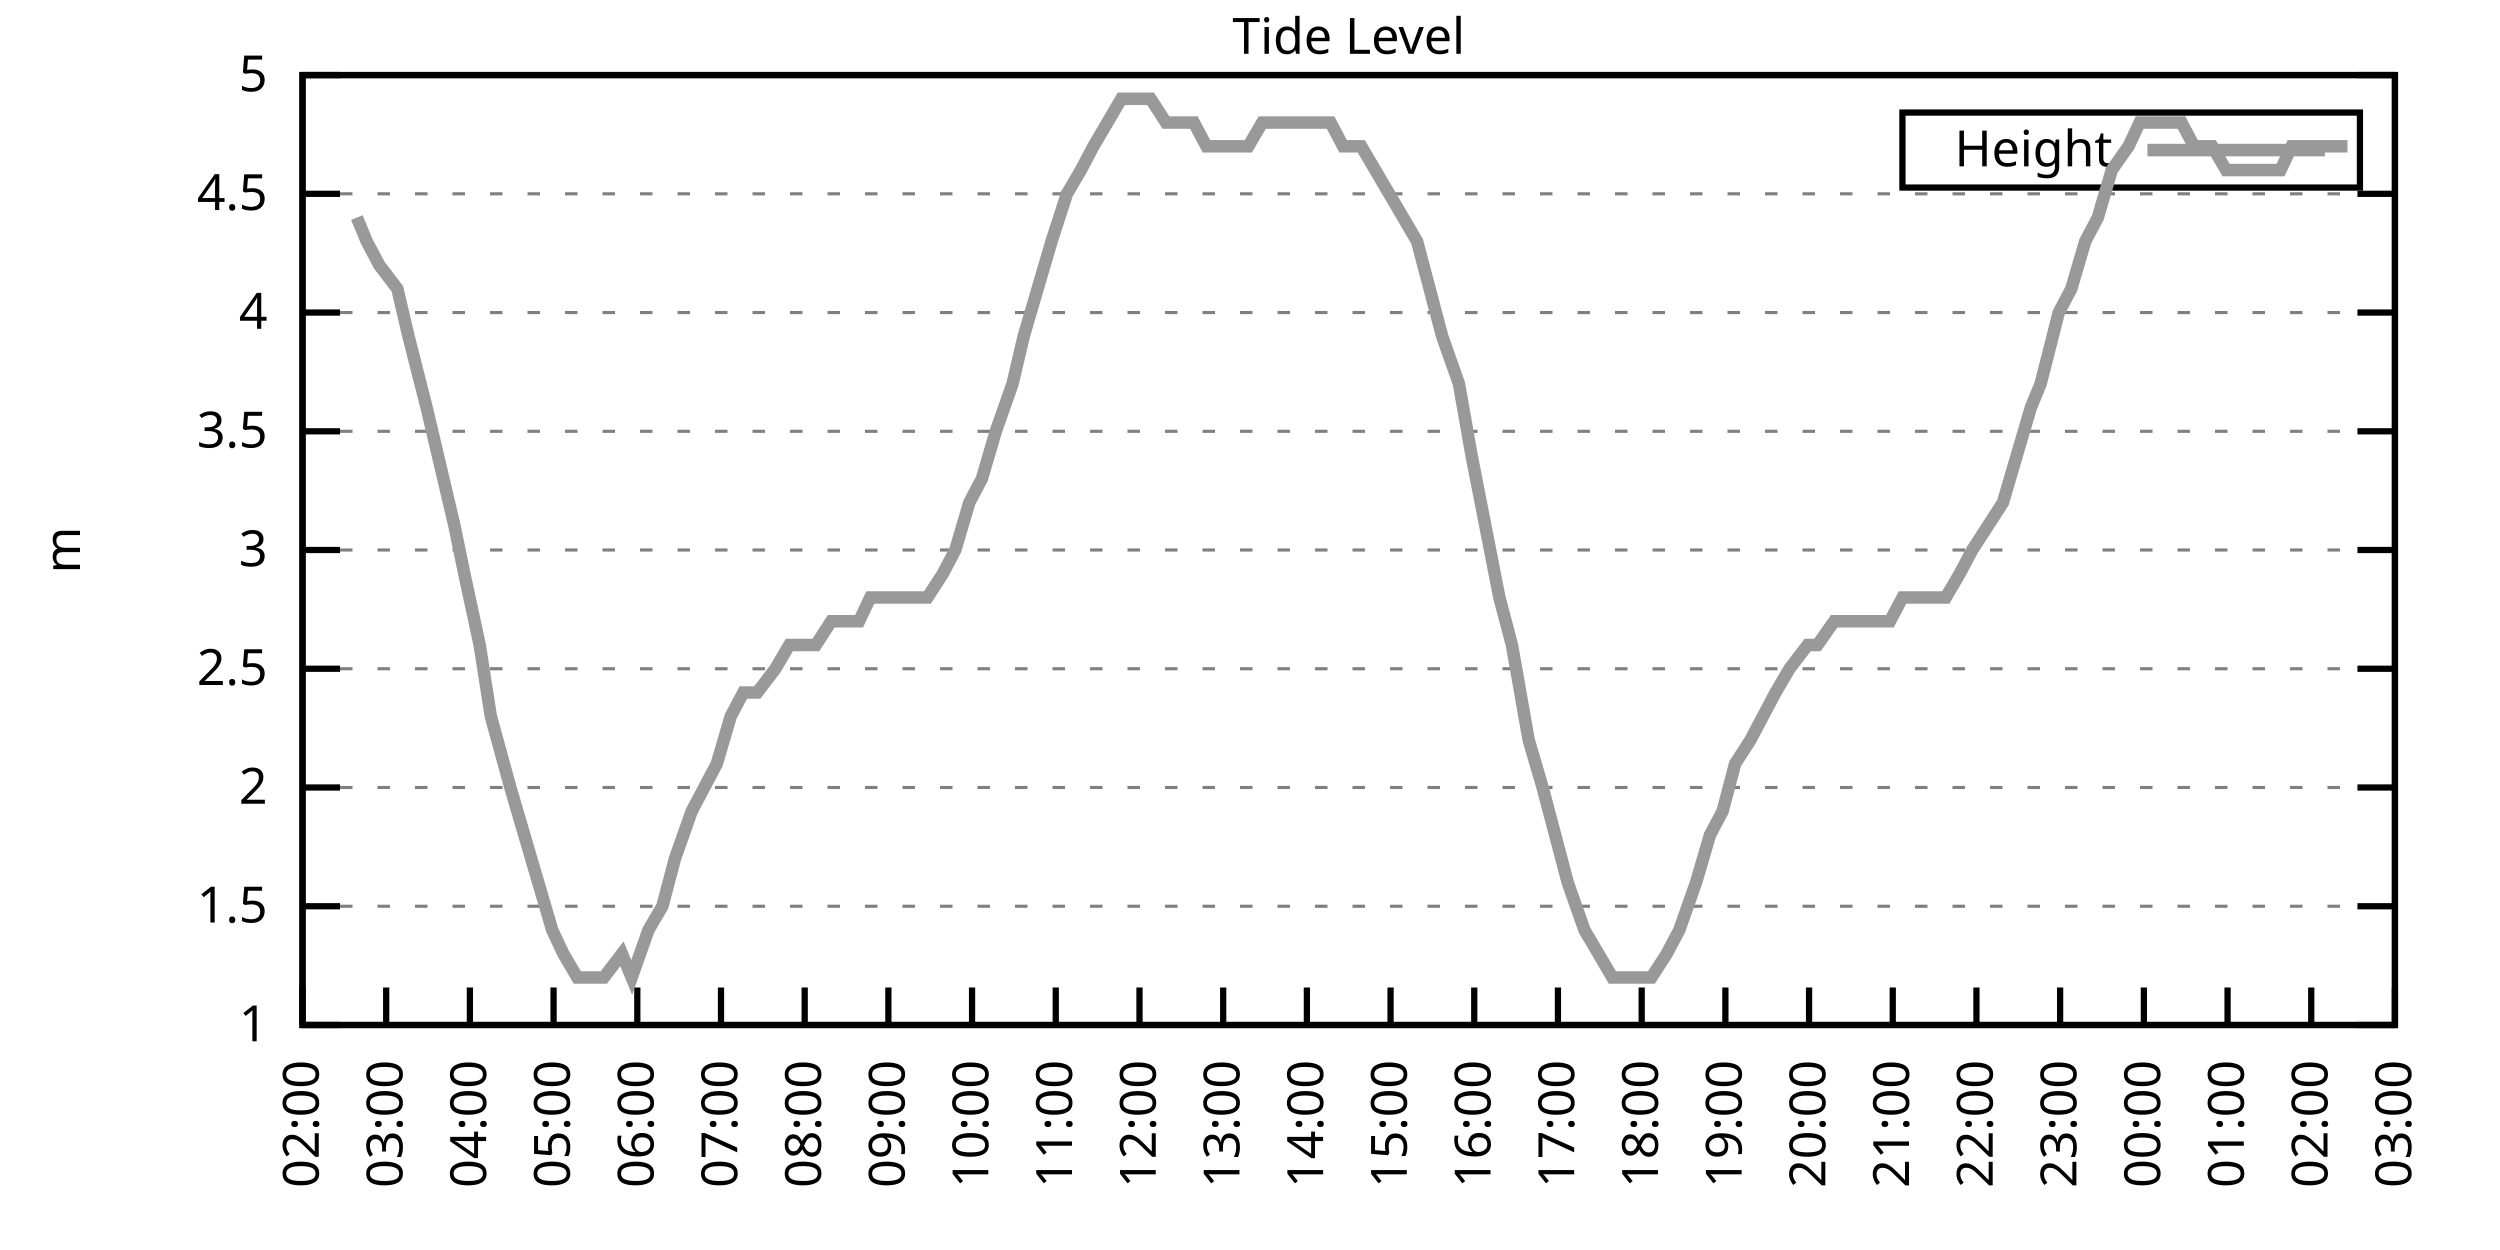
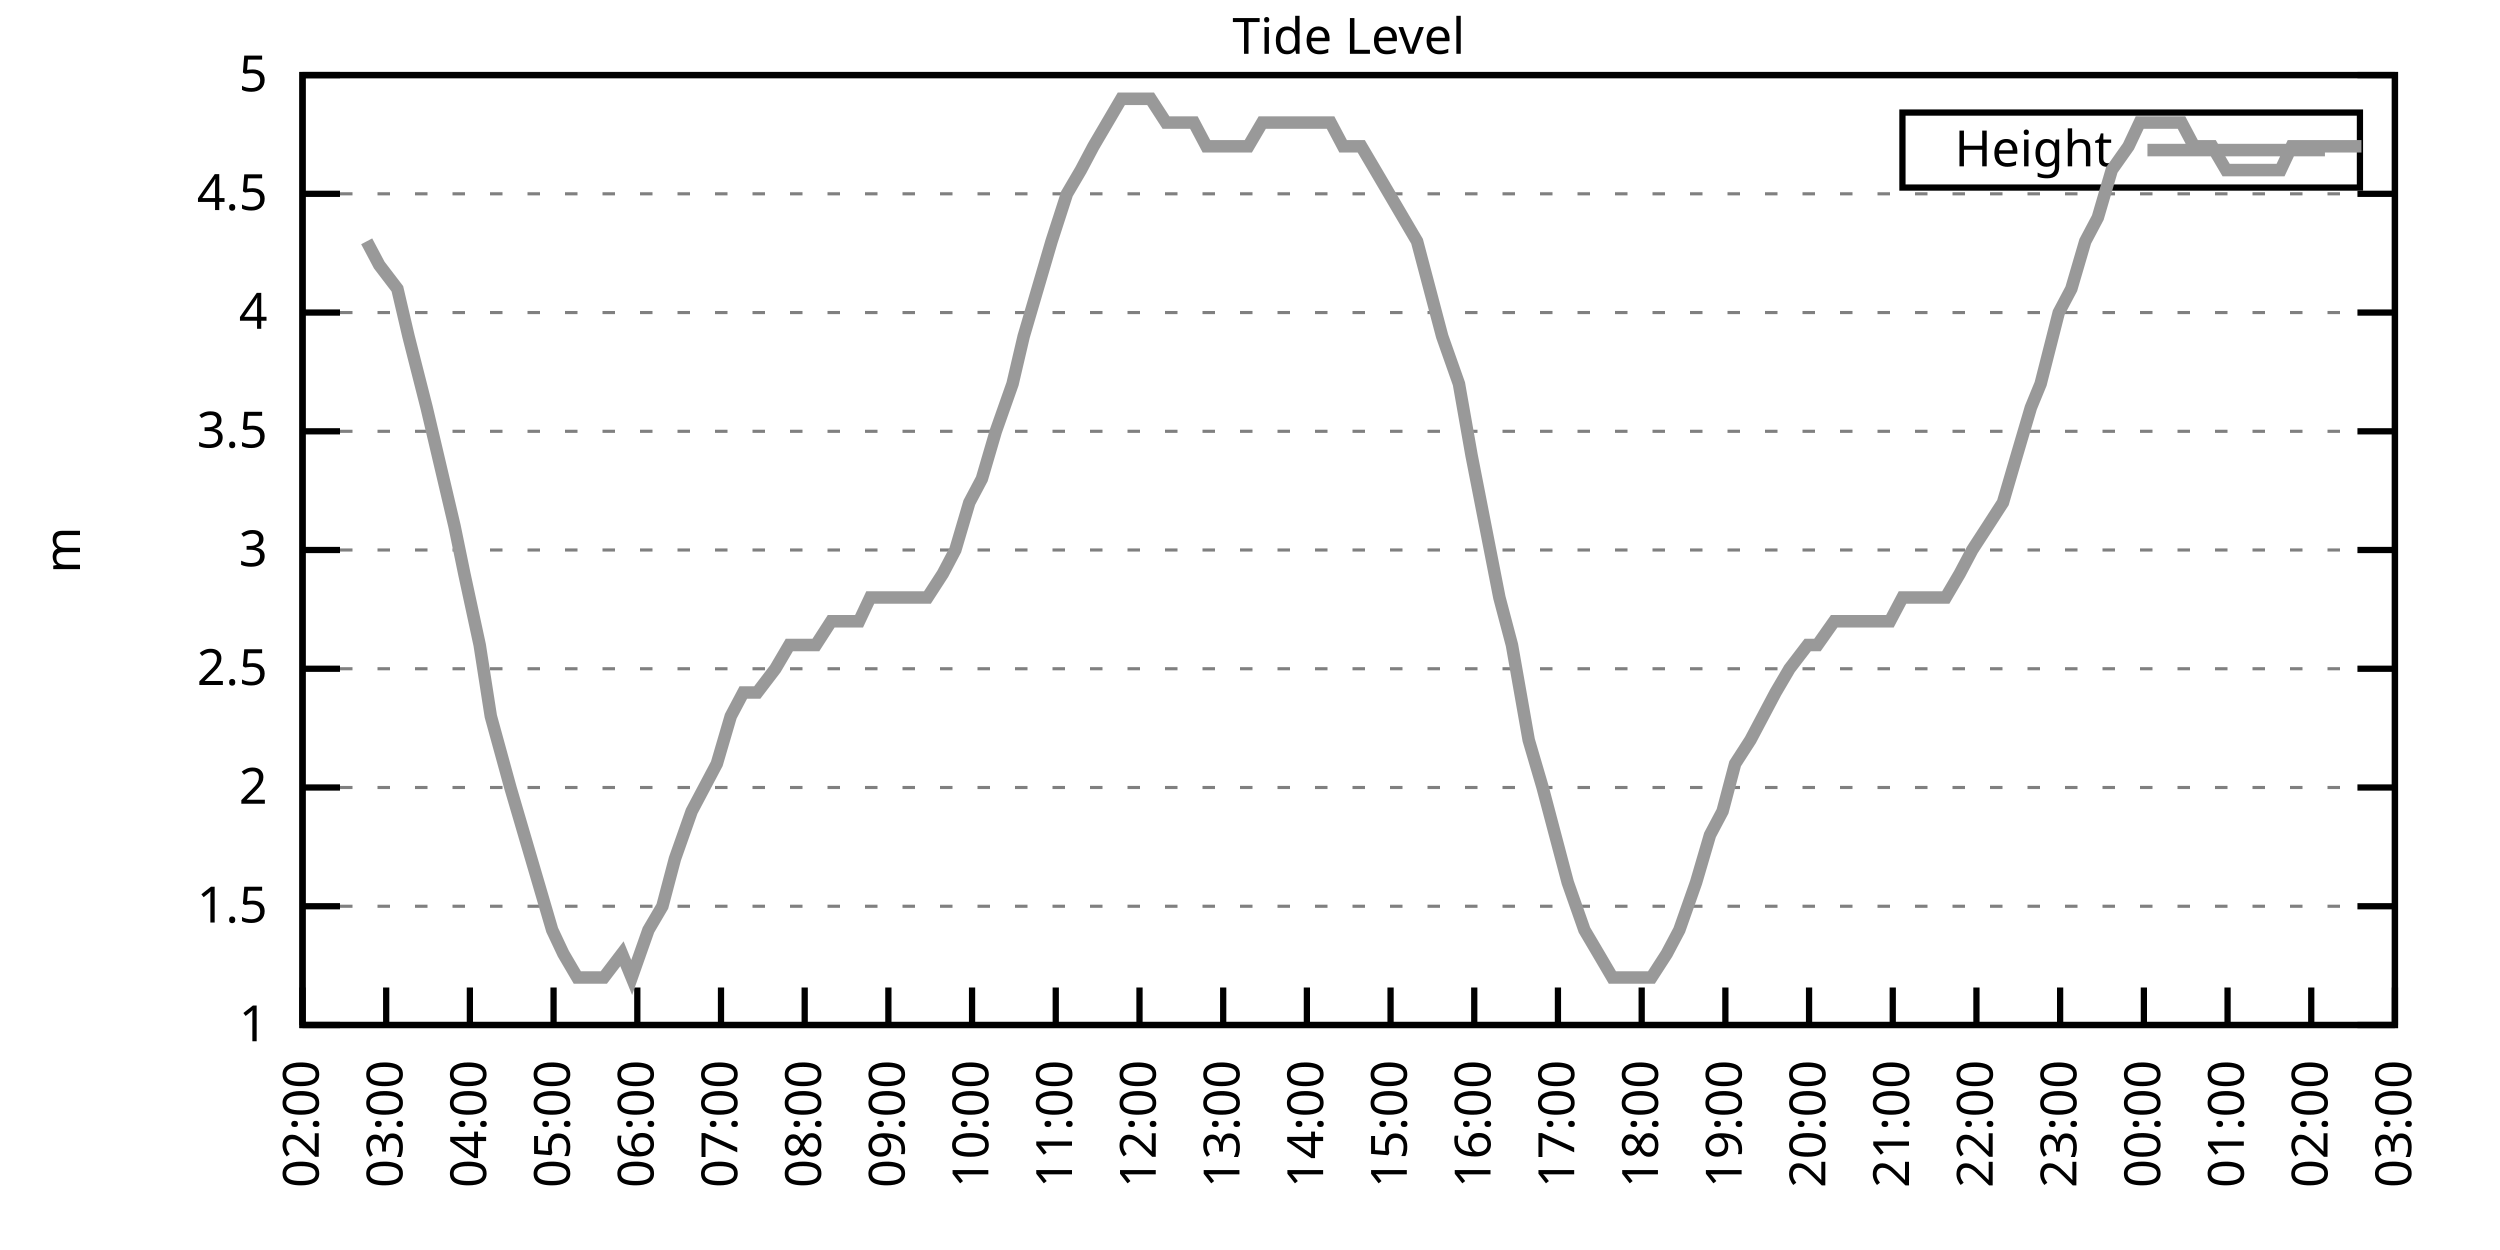
<svg xmlns="http://www.w3.org/2000/svg" xmlns:xlink="http://www.w3.org/1999/xlink" width="400" height="200" viewBox="0 0 400 200">
  <g id="gnuplot_canvas">
    <rect x="0" y="0" width="400" height="200" fill="none" />
    <defs>
      <circle id="gpDot" r="0.5" stroke-width="0.5" stroke="currentColor" />
      <path id="gpPt0" stroke-width="0.333" stroke="currentColor" d="M-1,0 h2 M0,-1 v2" />
      <path id="gpPt1" stroke-width="0.333" stroke="currentColor" d="M-1,-1 L1,1 M1,-1 L-1,1" />
      <path id="gpPt2" stroke-width="0.333" stroke="currentColor" d="M-1,0 L1,0 M0,-1 L0,1 M-1,-1 L1,1 M-1,1 L1,-1" />
      <rect id="gpPt3" stroke-width="0.333" stroke="currentColor" x="-1" y="-1" width="2" height="2" />
      <rect id="gpPt4" stroke-width="0.333" stroke="currentColor" fill="currentColor" x="-1" y="-1" width="2" height="2" />
      <circle id="gpPt5" stroke-width="0.333" stroke="currentColor" cx="0" cy="0" r="1" />
      <use xlink:href="#gpPt5" id="gpPt6" fill="currentColor" stroke="none" />
      <path id="gpPt7" stroke-width="0.333" stroke="currentColor" d="M0,-1.33 L-1.33,0.67 L1.33,0.67 z" />
      <use xlink:href="#gpPt7" id="gpPt8" fill="currentColor" stroke="none" />
      <use xlink:href="#gpPt7" id="gpPt9" stroke="currentColor" transform="rotate(180)" />
      <use xlink:href="#gpPt9" id="gpPt10" fill="currentColor" stroke="none" />
      <use xlink:href="#gpPt3" id="gpPt11" stroke="currentColor" transform="rotate(45)" />
      <use xlink:href="#gpPt11" id="gpPt12" fill="currentColor" stroke="none" />
      <path id="gpPt13" stroke-width="0.333" stroke="currentColor" d="M0,1.330 L1.265,0.411 L0.782,-1.067 L-0.782,-1.076 L-1.265,0.411 z" />
      <use xlink:href="#gpPt13" id="gpPt14" fill="currentColor" stroke="none" />
      <filter id="textbox" filterUnits="objectBoundingBox" x="0" y="0" height="1" width="1">
        <feFlood flood-color="white" flood-opacity="1" result="bgnd" />
        <feComposite in="SourceGraphic" in2="bgnd" operator="atop" />
      </filter>
      <filter id="greybox" filterUnits="objectBoundingBox" x="0" y="0" height="1" width="1">
        <feFlood flood-color="lightgrey" flood-opacity="1" result="grey" />
        <feComposite in="SourceGraphic" in2="grey" operator="atop" />
      </filter>
    </defs>
    <g fill="none" color="white" stroke="currentColor" stroke-width="1.00" stroke-linecap="butt" stroke-linejoin="miter">
</g>
    <g fill="none" color="black" stroke="currentColor" stroke-width="1.00" stroke-linecap="butt" stroke-linejoin="miter">
      <g stroke="none" shape-rendering="crispEdges">
        <polygon fill="rgb(255, 255, 255)" points="48.40,164.00 383.18,164.00 383.18,12.02 48.40,12.02 " />
      </g>
    </g>
    <g fill="none" color="black" stroke="currentColor" stroke-width="1.00" stroke-linecap="butt" stroke-linejoin="miter">
</g>
    <g fill="none" color="black" stroke="black" stroke-width="0.50" stroke-linecap="butt" stroke-linejoin="miter">
</g>
    <g fill="none" color="gray" stroke="currentColor" stroke-width="0.50" stroke-linecap="butt" stroke-linejoin="miter">
      <path stroke="gray" stroke-dasharray="2,4" class="gridline" d="M48.40,164.00 L383.19,164.00  " />
    </g>
    <g fill="none" color="gray" stroke="gray" stroke-width="1.00" stroke-linecap="butt" stroke-linejoin="miter">
</g>
    <g fill="none" color="black" stroke="currentColor" stroke-width="1.00" stroke-linecap="butt" stroke-linejoin="miter">
      <path stroke="black" d="M48.40,164.00 L54.40,164.00 M383.19,164.00 L377.19,164.00  " />
      <g transform="translate(42.80,166.60)" stroke="none" fill="black" font-family="Sans" font-size="8.00" text-anchor="end">
        <text>
          <tspan font-family="Sans"> 1</tspan>
        </text>
      </g>
    </g>
    <g fill="none" color="black" stroke="currentColor" stroke-width="1.00" stroke-linecap="butt" stroke-linejoin="miter">
</g>
    <g fill="none" color="black" stroke="black" stroke-width="0.50" stroke-linecap="butt" stroke-linejoin="miter">
</g>
    <g fill="none" color="gray" stroke="currentColor" stroke-width="0.50" stroke-linecap="butt" stroke-linejoin="miter">
      <path stroke="gray" stroke-dasharray="2,4" class="gridline" d="M48.40,145.00 L383.19,145.00  " />
    </g>
    <g fill="none" color="gray" stroke="gray" stroke-width="1.00" stroke-linecap="butt" stroke-linejoin="miter">
</g>
    <g fill="none" color="black" stroke="currentColor" stroke-width="1.00" stroke-linecap="butt" stroke-linejoin="miter">
      <path stroke="black" d="M48.40,145.00 L54.40,145.00 M383.19,145.00 L377.19,145.00  " />
      <g transform="translate(42.80,147.60)" stroke="none" fill="black" font-family="Sans" font-size="8.00" text-anchor="end">
        <text>
          <tspan font-family="Sans"> 1.5</tspan>
        </text>
      </g>
    </g>
    <g fill="none" color="black" stroke="currentColor" stroke-width="1.00" stroke-linecap="butt" stroke-linejoin="miter">
</g>
    <g fill="none" color="black" stroke="black" stroke-width="0.50" stroke-linecap="butt" stroke-linejoin="miter">
</g>
    <g fill="none" color="gray" stroke="currentColor" stroke-width="0.50" stroke-linecap="butt" stroke-linejoin="miter">
      <path stroke="gray" stroke-dasharray="2,4" class="gridline" d="M48.40,126.00 L383.19,126.00  " />
    </g>
    <g fill="none" color="gray" stroke="gray" stroke-width="1.00" stroke-linecap="butt" stroke-linejoin="miter">
</g>
    <g fill="none" color="black" stroke="currentColor" stroke-width="1.00" stroke-linecap="butt" stroke-linejoin="miter">
      <path stroke="black" d="M48.40,126.00 L54.40,126.00 M383.19,126.00 L377.19,126.00  " />
      <g transform="translate(42.80,128.60)" stroke="none" fill="black" font-family="Sans" font-size="8.00" text-anchor="end">
        <text>
          <tspan font-family="Sans"> 2</tspan>
        </text>
      </g>
    </g>
    <g fill="none" color="black" stroke="currentColor" stroke-width="1.00" stroke-linecap="butt" stroke-linejoin="miter">
</g>
    <g fill="none" color="black" stroke="black" stroke-width="0.50" stroke-linecap="butt" stroke-linejoin="miter">
</g>
    <g fill="none" color="gray" stroke="currentColor" stroke-width="0.50" stroke-linecap="butt" stroke-linejoin="miter">
      <path stroke="gray" stroke-dasharray="2,4" class="gridline" d="M48.40,107.00 L383.19,107.00  " />
    </g>
    <g fill="none" color="gray" stroke="gray" stroke-width="1.00" stroke-linecap="butt" stroke-linejoin="miter">
</g>
    <g fill="none" color="black" stroke="currentColor" stroke-width="1.00" stroke-linecap="butt" stroke-linejoin="miter">
      <path stroke="black" d="M48.40,107.00 L54.40,107.00 M383.19,107.00 L377.19,107.00  " />
      <g transform="translate(42.80,109.60)" stroke="none" fill="black" font-family="Sans" font-size="8.00" text-anchor="end">
        <text>
          <tspan font-family="Sans"> 2.5</tspan>
        </text>
      </g>
    </g>
    <g fill="none" color="black" stroke="currentColor" stroke-width="1.00" stroke-linecap="butt" stroke-linejoin="miter">
</g>
    <g fill="none" color="black" stroke="black" stroke-width="0.50" stroke-linecap="butt" stroke-linejoin="miter">
</g>
    <g fill="none" color="gray" stroke="currentColor" stroke-width="0.50" stroke-linecap="butt" stroke-linejoin="miter">
      <path stroke="gray" stroke-dasharray="2,4" class="gridline" d="M48.40,88.00 L383.19,88.00  " />
    </g>
    <g fill="none" color="gray" stroke="gray" stroke-width="1.00" stroke-linecap="butt" stroke-linejoin="miter">
</g>
    <g fill="none" color="black" stroke="currentColor" stroke-width="1.00" stroke-linecap="butt" stroke-linejoin="miter">
      <path stroke="black" d="M48.40,88.00 L54.40,88.00 M383.19,88.00 L377.19,88.00  " />
      <g transform="translate(42.80,90.60)" stroke="none" fill="black" font-family="Sans" font-size="8.00" text-anchor="end">
        <text>
          <tspan font-family="Sans"> 3</tspan>
        </text>
      </g>
    </g>
    <g fill="none" color="black" stroke="currentColor" stroke-width="1.00" stroke-linecap="butt" stroke-linejoin="miter">
</g>
    <g fill="none" color="black" stroke="black" stroke-width="0.50" stroke-linecap="butt" stroke-linejoin="miter">
</g>
    <g fill="none" color="gray" stroke="currentColor" stroke-width="0.50" stroke-linecap="butt" stroke-linejoin="miter">
      <path stroke="gray" stroke-dasharray="2,4" class="gridline" d="M48.40,69.01 L383.19,69.01  " />
    </g>
    <g fill="none" color="gray" stroke="gray" stroke-width="1.00" stroke-linecap="butt" stroke-linejoin="miter">
</g>
    <g fill="none" color="black" stroke="currentColor" stroke-width="1.00" stroke-linecap="butt" stroke-linejoin="miter">
      <path stroke="black" d="M48.40,69.01 L54.40,69.01 M383.19,69.01 L377.19,69.01  " />
      <g transform="translate(42.80,71.61)" stroke="none" fill="black" font-family="Sans" font-size="8.00" text-anchor="end">
        <text>
          <tspan font-family="Sans"> 3.5</tspan>
        </text>
      </g>
    </g>
    <g fill="none" color="black" stroke="currentColor" stroke-width="1.00" stroke-linecap="butt" stroke-linejoin="miter">
</g>
    <g fill="none" color="black" stroke="black" stroke-width="0.50" stroke-linecap="butt" stroke-linejoin="miter">
</g>
    <g fill="none" color="gray" stroke="currentColor" stroke-width="0.50" stroke-linecap="butt" stroke-linejoin="miter">
      <path stroke="gray" stroke-dasharray="2,4" class="gridline" d="M48.40,50.01 L383.19,50.01  " />
    </g>
    <g fill="none" color="gray" stroke="gray" stroke-width="1.00" stroke-linecap="butt" stroke-linejoin="miter">
</g>
    <g fill="none" color="black" stroke="currentColor" stroke-width="1.00" stroke-linecap="butt" stroke-linejoin="miter">
      <path stroke="black" d="M48.40,50.01 L54.40,50.01 M383.19,50.01 L377.19,50.01  " />
      <g transform="translate(42.80,52.61)" stroke="none" fill="black" font-family="Sans" font-size="8.00" text-anchor="end">
        <text>
          <tspan font-family="Sans"> 4</tspan>
        </text>
      </g>
    </g>
    <g fill="none" color="black" stroke="currentColor" stroke-width="1.00" stroke-linecap="butt" stroke-linejoin="miter">
</g>
    <g fill="none" color="black" stroke="black" stroke-width="0.50" stroke-linecap="butt" stroke-linejoin="miter">
</g>
    <g fill="none" color="gray" stroke="currentColor" stroke-width="0.50" stroke-linecap="butt" stroke-linejoin="miter">
      <path stroke="gray" stroke-dasharray="2,4" class="gridline" d="M48.40,31.01 L383.19,31.01  " />
    </g>
    <g fill="none" color="gray" stroke="gray" stroke-width="1.00" stroke-linecap="butt" stroke-linejoin="miter">
</g>
    <g fill="none" color="black" stroke="currentColor" stroke-width="1.00" stroke-linecap="butt" stroke-linejoin="miter">
      <path stroke="black" d="M48.40,31.01 L54.40,31.01 M383.19,31.01 L377.19,31.01  " />
      <g transform="translate(42.80,33.61)" stroke="none" fill="black" font-family="Sans" font-size="8.00" text-anchor="end">
        <text>
          <tspan font-family="Sans"> 4.5</tspan>
        </text>
      </g>
    </g>
    <g fill="none" color="black" stroke="currentColor" stroke-width="1.00" stroke-linecap="butt" stroke-linejoin="miter">
</g>
    <g fill="none" color="black" stroke="black" stroke-width="0.50" stroke-linecap="butt" stroke-linejoin="miter">
</g>
    <g fill="none" color="gray" stroke="currentColor" stroke-width="0.50" stroke-linecap="butt" stroke-linejoin="miter">
      <path stroke="gray" stroke-dasharray="2,4" class="gridline" d="M48.40,12.01 L383.19,12.01  " />
    </g>
    <g fill="none" color="gray" stroke="gray" stroke-width="1.00" stroke-linecap="butt" stroke-linejoin="miter">
</g>
    <g fill="none" color="black" stroke="currentColor" stroke-width="1.00" stroke-linecap="butt" stroke-linejoin="miter">
      <path stroke="black" d="M48.40,12.01 L54.40,12.01 M383.19,12.01 L377.19,12.01  " />
      <g transform="translate(42.80,14.61)" stroke="none" fill="black" font-family="Sans" font-size="8.00" text-anchor="end">
        <text>
          <tspan font-family="Sans"> 5</tspan>
        </text>
      </g>
    </g>
    <g fill="none" color="black" stroke="currentColor" stroke-width="1.00" stroke-linecap="butt" stroke-linejoin="miter">
      <path stroke="black" d="M48.40,164.00 L48.40,158.00  " />
      <g transform="translate(51.00,169.60) rotate(270.00)" stroke="none" fill="black" font-family="Sans" font-size="8.00" text-anchor="end">
        <text>
          <tspan font-family="Sans">02:00</tspan>
        </text>
      </g>
    </g>
    <g fill="none" color="black" stroke="currentColor" stroke-width="1.00" stroke-linecap="butt" stroke-linejoin="miter">
      <path stroke="black" d="M61.79,164.00 L61.79,158.00  " />
      <g transform="translate(64.39,169.60) rotate(270.00)" stroke="none" fill="black" font-family="Sans" font-size="8.00" text-anchor="end">
        <text>
          <tspan font-family="Sans">03:00</tspan>
        </text>
      </g>
    </g>
    <g fill="none" color="black" stroke="currentColor" stroke-width="1.00" stroke-linecap="butt" stroke-linejoin="miter">
      <path stroke="black" d="M75.18,164.00 L75.18,158.00  " />
      <g transform="translate(77.78,169.60) rotate(270.00)" stroke="none" fill="black" font-family="Sans" font-size="8.00" text-anchor="end">
        <text>
          <tspan font-family="Sans">04:00</tspan>
        </text>
      </g>
    </g>
    <g fill="none" color="black" stroke="currentColor" stroke-width="1.00" stroke-linecap="butt" stroke-linejoin="miter">
      <path stroke="black" d="M88.57,164.00 L88.57,158.00  " />
      <g transform="translate(91.17,169.60) rotate(270.00)" stroke="none" fill="black" font-family="Sans" font-size="8.00" text-anchor="end">
        <text>
          <tspan font-family="Sans">05:00</tspan>
        </text>
      </g>
    </g>
    <g fill="none" color="black" stroke="currentColor" stroke-width="1.00" stroke-linecap="butt" stroke-linejoin="miter">
      <path stroke="black" d="M101.97,164.00 L101.97,158.00  " />
      <g transform="translate(104.57,169.60) rotate(270.00)" stroke="none" fill="black" font-family="Sans" font-size="8.00" text-anchor="end">
        <text>
          <tspan font-family="Sans">06:00</tspan>
        </text>
      </g>
    </g>
    <g fill="none" color="black" stroke="currentColor" stroke-width="1.00" stroke-linecap="butt" stroke-linejoin="miter">
      <path stroke="black" d="M115.36,164.00 L115.36,158.00  " />
      <g transform="translate(117.96,169.60) rotate(270.00)" stroke="none" fill="black" font-family="Sans" font-size="8.00" text-anchor="end">
        <text>
          <tspan font-family="Sans">07:00</tspan>
        </text>
      </g>
    </g>
    <g fill="none" color="black" stroke="currentColor" stroke-width="1.00" stroke-linecap="butt" stroke-linejoin="miter">
      <path stroke="black" d="M128.75,164.00 L128.75,158.00  " />
      <g transform="translate(131.35,169.60) rotate(270.00)" stroke="none" fill="black" font-family="Sans" font-size="8.00" text-anchor="end">
        <text>
          <tspan font-family="Sans">08:00</tspan>
        </text>
      </g>
    </g>
    <g fill="none" color="black" stroke="currentColor" stroke-width="1.00" stroke-linecap="butt" stroke-linejoin="miter">
      <path stroke="black" d="M142.14,164.00 L142.14,158.00  " />
      <g transform="translate(144.74,169.60) rotate(270.00)" stroke="none" fill="black" font-family="Sans" font-size="8.00" text-anchor="end">
        <text>
          <tspan font-family="Sans">09:00</tspan>
        </text>
      </g>
    </g>
    <g fill="none" color="black" stroke="currentColor" stroke-width="1.00" stroke-linecap="butt" stroke-linejoin="miter">
      <path stroke="black" d="M155.53,164.00 L155.53,158.00  " />
      <g transform="translate(158.13,169.60) rotate(270.00)" stroke="none" fill="black" font-family="Sans" font-size="8.00" text-anchor="end">
        <text>
          <tspan font-family="Sans">10:00</tspan>
        </text>
      </g>
    </g>
    <g fill="none" color="black" stroke="currentColor" stroke-width="1.00" stroke-linecap="butt" stroke-linejoin="miter">
      <path stroke="black" d="M168.92,164.00 L168.92,158.00  " />
      <g transform="translate(171.52,169.60) rotate(270.00)" stroke="none" fill="black" font-family="Sans" font-size="8.00" text-anchor="end">
        <text>
          <tspan font-family="Sans">11:00</tspan>
        </text>
      </g>
    </g>
    <g fill="none" color="black" stroke="currentColor" stroke-width="1.00" stroke-linecap="butt" stroke-linejoin="miter">
      <path stroke="black" d="M182.32,164.00 L182.32,158.00  " />
      <g transform="translate(184.92,169.60) rotate(270.00)" stroke="none" fill="black" font-family="Sans" font-size="8.00" text-anchor="end">
        <text>
          <tspan font-family="Sans">12:00</tspan>
        </text>
      </g>
    </g>
    <g fill="none" color="black" stroke="currentColor" stroke-width="1.00" stroke-linecap="butt" stroke-linejoin="miter">
      <path stroke="black" d="M195.71,164.00 L195.71,158.00  " />
      <g transform="translate(198.31,169.60) rotate(270.00)" stroke="none" fill="black" font-family="Sans" font-size="8.00" text-anchor="end">
        <text>
          <tspan font-family="Sans">13:00</tspan>
        </text>
      </g>
    </g>
    <g fill="none" color="black" stroke="currentColor" stroke-width="1.00" stroke-linecap="butt" stroke-linejoin="miter">
      <path stroke="black" d="M209.10,164.00 L209.10,158.00  " />
      <g transform="translate(211.70,169.60) rotate(270.00)" stroke="none" fill="black" font-family="Sans" font-size="8.00" text-anchor="end">
        <text>
          <tspan font-family="Sans">14:00</tspan>
        </text>
      </g>
    </g>
    <g fill="none" color="black" stroke="currentColor" stroke-width="1.00" stroke-linecap="butt" stroke-linejoin="miter">
      <path stroke="black" d="M222.49,164.00 L222.49,158.00  " />
      <g transform="translate(225.09,169.60) rotate(270.00)" stroke="none" fill="black" font-family="Sans" font-size="8.00" text-anchor="end">
        <text>
          <tspan font-family="Sans">15:00</tspan>
        </text>
      </g>
    </g>
    <g fill="none" color="black" stroke="currentColor" stroke-width="1.00" stroke-linecap="butt" stroke-linejoin="miter">
      <path stroke="black" d="M235.88,164.00 L235.88,158.00  " />
      <g transform="translate(238.48,169.60) rotate(270.00)" stroke="none" fill="black" font-family="Sans" font-size="8.00" text-anchor="end">
        <text>
          <tspan font-family="Sans">16:00</tspan>
        </text>
      </g>
    </g>
    <g fill="none" color="black" stroke="currentColor" stroke-width="1.00" stroke-linecap="butt" stroke-linejoin="miter">
      <path stroke="black" d="M249.27,164.00 L249.27,158.00  " />
      <g transform="translate(251.87,169.60) rotate(270.00)" stroke="none" fill="black" font-family="Sans" font-size="8.00" text-anchor="end">
        <text>
          <tspan font-family="Sans">17:00</tspan>
        </text>
      </g>
    </g>
    <g fill="none" color="black" stroke="currentColor" stroke-width="1.00" stroke-linecap="butt" stroke-linejoin="miter">
      <path stroke="black" d="M262.67,164.00 L262.67,158.00  " />
      <g transform="translate(265.27,169.60) rotate(270.00)" stroke="none" fill="black" font-family="Sans" font-size="8.00" text-anchor="end">
        <text>
          <tspan font-family="Sans">18:00</tspan>
        </text>
      </g>
    </g>
    <g fill="none" color="black" stroke="currentColor" stroke-width="1.00" stroke-linecap="butt" stroke-linejoin="miter">
      <path stroke="black" d="M276.06,164.00 L276.06,158.00  " />
      <g transform="translate(278.66,169.60) rotate(270.00)" stroke="none" fill="black" font-family="Sans" font-size="8.00" text-anchor="end">
        <text>
          <tspan font-family="Sans">19:00</tspan>
        </text>
      </g>
    </g>
    <g fill="none" color="black" stroke="currentColor" stroke-width="1.00" stroke-linecap="butt" stroke-linejoin="miter">
      <path stroke="black" d="M289.45,164.00 L289.45,158.00  " />
      <g transform="translate(292.05,169.60) rotate(270.00)" stroke="none" fill="black" font-family="Sans" font-size="8.00" text-anchor="end">
        <text>
          <tspan font-family="Sans">20:00</tspan>
        </text>
      </g>
    </g>
    <g fill="none" color="black" stroke="currentColor" stroke-width="1.00" stroke-linecap="butt" stroke-linejoin="miter">
      <path stroke="black" d="M302.84,164.00 L302.84,158.00  " />
      <g transform="translate(305.44,169.60) rotate(270.00)" stroke="none" fill="black" font-family="Sans" font-size="8.00" text-anchor="end">
        <text>
          <tspan font-family="Sans">21:00</tspan>
        </text>
      </g>
    </g>
    <g fill="none" color="black" stroke="currentColor" stroke-width="1.00" stroke-linecap="butt" stroke-linejoin="miter">
      <path stroke="black" d="M316.23,164.00 L316.23,158.00  " />
      <g transform="translate(318.83,169.60) rotate(270.00)" stroke="none" fill="black" font-family="Sans" font-size="8.00" text-anchor="end">
        <text>
          <tspan font-family="Sans">22:00</tspan>
        </text>
      </g>
    </g>
    <g fill="none" color="black" stroke="currentColor" stroke-width="1.00" stroke-linecap="butt" stroke-linejoin="miter">
      <path stroke="black" d="M329.62,164.00 L329.62,158.00  " />
      <g transform="translate(332.22,169.60) rotate(270.00)" stroke="none" fill="black" font-family="Sans" font-size="8.00" text-anchor="end">
        <text>
          <tspan font-family="Sans">23:00</tspan>
        </text>
      </g>
    </g>
    <g fill="none" color="black" stroke="currentColor" stroke-width="1.00" stroke-linecap="butt" stroke-linejoin="miter">
      <path stroke="black" d="M343.02,164.00 L343.02,158.00  " />
      <g transform="translate(345.62,169.60) rotate(270.00)" stroke="none" fill="black" font-family="Sans" font-size="8.00" text-anchor="end">
        <text>
          <tspan font-family="Sans">00:00</tspan>
        </text>
      </g>
    </g>
    <g fill="none" color="black" stroke="currentColor" stroke-width="1.00" stroke-linecap="butt" stroke-linejoin="miter">
      <path stroke="black" d="M356.41,164.00 L356.41,158.00  " />
      <g transform="translate(359.01,169.60) rotate(270.00)" stroke="none" fill="black" font-family="Sans" font-size="8.00" text-anchor="end">
        <text>
          <tspan font-family="Sans">01:00</tspan>
        </text>
      </g>
    </g>
    <g fill="none" color="black" stroke="currentColor" stroke-width="1.00" stroke-linecap="butt" stroke-linejoin="miter">
      <path stroke="black" d="M369.80,164.00 L369.80,158.00  " />
      <g transform="translate(372.40,169.60) rotate(270.00)" stroke="none" fill="black" font-family="Sans" font-size="8.00" text-anchor="end">
        <text>
          <tspan font-family="Sans">02:00</tspan>
        </text>
      </g>
    </g>
    <g fill="none" color="black" stroke="currentColor" stroke-width="1.00" stroke-linecap="butt" stroke-linejoin="miter">
      <path stroke="black" d="M383.19,164.00 L383.19,158.00  " />
      <g transform="translate(385.79,169.60) rotate(270.00)" stroke="none" fill="black" font-family="Sans" font-size="8.00" text-anchor="end">
        <text>
          <tspan font-family="Sans">03:00</tspan>
        </text>
      </g>
    </g>
    <g fill="none" color="black" stroke="currentColor" stroke-width="1.00" stroke-linecap="butt" stroke-linejoin="miter">
</g>
    <g fill="none" color="black" stroke="currentColor" stroke-width="1.00" stroke-linecap="butt" stroke-linejoin="miter">
      <path stroke="black" d="M48.40,12.01 L48.40,164.00 L383.19,164.00 L383.19,12.01 L48.40,12.01 Z  " />
    </g>
    <g fill="none" color="black" stroke="currentColor" stroke-width="1.00" stroke-linecap="butt" stroke-linejoin="miter">
</g>
    <g fill="none" color="black" stroke="currentColor" stroke-width="1.00" stroke-linecap="butt" stroke-linejoin="miter">
      <path stroke="black" d="M304.39,30.01 L304.39,18.01 L377.59,18.01 L377.59,30.01 L304.39,30.01 Z  " />
    </g>
    <g id="Tide_level_plot_1">
      <g fill="none" color="white" stroke="black" stroke-width="2.00" stroke-linecap="butt" stroke-linejoin="miter">
</g>
      <g fill="none" color="black" stroke="currentColor" stroke-width="2.00" stroke-linecap="butt" stroke-linejoin="miter">
        <g transform="translate(337.99,26.61)" stroke="none" fill="black" font-family="Sans" font-size="8.00" text-anchor="end">
          <text>
            <tspan font-family="Sans">Height</tspan>
          </text>
        </g>
      </g>
      <g fill="none" color="black" stroke="currentColor" stroke-width="2.00" stroke-linecap="butt" stroke-linejoin="miter">
-         <path stroke="rgb(153, 153, 153)" d="M343.59,24.01 L371.99,24.01 M57.10,34.81 L58.67,38.61 L60.68,42.41 L63.58,46.21 L65.36,53.81 L68.26,65.21   L70.05,72.81 L72.73,84.21 L74.29,91.80 L76.75,103.20 L78.53,114.60 L81.66,126.00 L83.89,133.60 L86.12,141.20   L88.35,148.80 L90.14,152.60 L92.37,156.40 L94.38,156.40 L96.61,156.40 L99.51,152.60 L101.07,156.40 L103.75,148.80   L105.98,145.00 L107.99,137.40 L110.67,129.80 L112.68,126.00 L114.69,122.20 L116.92,114.60 L118.93,110.80 L121.16,110.80   L124.06,107.00 L126.29,103.20 L128.30,103.20 L130.54,103.20 L132.99,99.40 L135.00,99.40 L137.45,99.40 L139.24,95.60   L141.47,95.60 L143.93,95.60 L146.16,95.60 L148.39,95.60 L150.85,91.80 L152.85,88.00 L155.09,80.41 L157.10,76.61   L159.33,69.01 L162.01,61.41 L163.79,53.81 L166.02,46.21 L168.25,38.61 L170.71,31.01 L172.94,27.21 L174.95,23.41   L177.18,19.61 L179.41,15.81 L182.09,15.81 L184.10,15.81 L186.56,19.61 L188.79,19.61 L191.02,19.61 L193.03,23.41   L195.04,23.41 L197.27,23.41 L199.73,23.41 L201.96,19.61 L204.41,19.61 L206.64,19.61 L208.88,19.61 L211.11,19.61   L212.89,19.61 L214.90,23.41 L217.80,23.41 L220.04,27.21 L222.27,31.01 L224.50,34.81 L226.73,38.61 L228.74,46.21   L230.75,53.81 L233.43,61.41 L235.44,72.81 L237.67,84.21 L239.90,95.60 L241.91,103.20 L244.59,118.40 L246.82,126.00   L248.83,133.60 L250.84,141.20 L253.51,148.80 L255.75,152.60 L257.98,156.40 L259.99,156.40 L262.44,156.40 L264.23,156.40   L266.68,152.60 L268.69,148.80 L271.37,141.20 L273.60,133.60 L275.61,129.80 L277.62,122.20 L280.07,118.40 L282.08,114.60   L284.09,110.80 L286.32,107.00 L289.23,103.20 L290.79,103.20 L293.47,99.40 L295.70,99.40 L298.15,99.40 L300.16,99.40   L302.39,99.40 L304.40,95.60 L307.08,95.60 L309.09,95.60 L311.32,95.60 L313.55,91.80 L315.56,88.00 L318.02,84.21   L320.47,80.41 L322.70,72.81 L324.94,65.21 L326.50,61.41 L329.40,50.01 L331.41,46.21 L333.64,38.61 L335.65,34.81   L337.88,27.21 L340.56,23.41 L342.35,19.61 L344.80,19.61 L346.81,19.61 L349.04,19.61 L351.05,23.41 L353.95,23.41   L356.18,27.21 L358.19,27.21 L359.98,27.21 L362.88,27.21 L364.89,27.21 L366.67,23.41 L369.35,23.41 L371.36,23.41   L373.82,23.41 L375.60,23.41  " />
+         <path stroke="rgb(153, 153, 153)" d="M343.59,24.01 L371.99,24.01 M58.67,38.61 L60.68,42.41 L63.58,46.21 L65.36,53.81 L68.26,65.21 L70.05,72.81   L72.73,84.21 L74.29,91.80 L76.75,103.20 L78.53,114.60 L81.66,126.00 L83.89,133.60 L86.12,141.20 L88.35,148.80   L90.14,152.60 L92.37,156.40 L94.38,156.40 L96.61,156.40 L99.51,152.60 L101.07,156.40 L103.75,148.80 L105.98,145.00   L107.99,137.40 L110.67,129.80 L112.68,126.00 L114.69,122.20 L116.92,114.60 L118.93,110.80 L121.16,110.80 L124.06,107.00   L126.29,103.20 L128.30,103.20 L130.54,103.20 L132.99,99.40 L135.00,99.40 L137.45,99.40 L139.24,95.60 L141.47,95.60   L143.93,95.60 L146.16,95.60 L148.39,95.60 L150.85,91.80 L152.85,88.00 L155.09,80.41 L157.10,76.61 L159.33,69.01   L162.01,61.41 L163.79,53.81 L166.02,46.21 L168.25,38.61 L170.71,31.01 L172.94,27.21 L174.95,23.41 L177.18,19.61   L179.41,15.81 L182.09,15.81 L184.10,15.81 L186.56,19.61 L188.79,19.61 L191.02,19.61 L193.03,23.41 L195.04,23.41   L197.27,23.41 L199.73,23.41 L201.96,19.61 L204.41,19.61 L206.64,19.61 L208.88,19.61 L211.11,19.61 L212.89,19.61   L214.90,23.41 L217.80,23.41 L220.04,27.21 L222.27,31.01 L224.50,34.81 L226.73,38.61 L228.74,46.21 L230.75,53.81   L233.43,61.41 L235.44,72.81 L237.67,84.21 L239.90,95.60 L241.91,103.20 L244.59,118.40 L246.82,126.00 L248.83,133.60   L250.84,141.20 L253.51,148.80 L255.75,152.60 L257.98,156.40 L259.99,156.40 L262.44,156.40 L264.23,156.40 L266.68,152.60   L268.69,148.80 L271.37,141.20 L273.60,133.60 L275.61,129.80 L277.62,122.20 L280.07,118.40 L282.08,114.60 L284.09,110.80   L286.32,107.00 L289.23,103.20 L290.79,103.20 L293.47,99.40 L295.70,99.40 L298.15,99.40 L300.16,99.40 L302.39,99.40   L304.40,95.60 L307.08,95.60 L309.09,95.60 L311.32,95.60 L313.55,91.80 L315.56,88.00 L318.02,84.21 L320.47,80.41   L322.70,72.81 L324.94,65.21 L326.50,61.41 L329.40,50.01 L331.41,46.21 L333.64,38.61 L335.65,34.81 L337.88,27.21   L340.56,23.41 L342.35,19.61 L344.80,19.61 L346.81,19.61 L349.04,19.61 L351.05,23.41 L353.95,23.41 L356.18,27.21   L358.19,27.21 L359.98,27.21 L362.88,27.21 L364.89,27.21 L366.67,23.41 L369.35,23.41 L371.36,23.41 L373.82,23.41   L375.60,23.41 L377.83,23.41  " />
      </g>
    </g>
    <g fill="none" color="black" stroke="currentColor" stroke-width="2.00" stroke-linecap="butt" stroke-linejoin="miter">
</g>
    <g fill="none" color="black" stroke="black" stroke-width="1.00" stroke-linecap="butt" stroke-linejoin="miter">
</g>
    <g fill="none" color="black" stroke="currentColor" stroke-width="1.00" stroke-linecap="butt" stroke-linejoin="miter">
      <path stroke="black" d="M48.40,12.01 L48.40,164.00 L383.19,164.00 L383.19,12.01 L48.40,12.01 Z  " />
      <g transform="translate(12.80,88.01) rotate(270.00)" stroke="none" fill="black" font-family="Sans" font-size="8.00" text-anchor="middle">
        <text>
          <tspan font-family="Sans">m</tspan>
        </text>
      </g>
    </g>
    <g fill="none" color="black" stroke="currentColor" stroke-width="1.00" stroke-linecap="butt" stroke-linejoin="miter">
</g>
    <g fill="none" color="black" stroke="currentColor" stroke-width="1.00" stroke-linecap="butt" stroke-linejoin="miter">
      <g transform="translate(215.79,8.61)" stroke="none" fill="black" font-family="Sans" font-size="8.00" text-anchor="middle">
        <text>
          <tspan font-family="Sans">Tide Level</tspan>
        </text>
      </g>
    </g>
    <g fill="none" color="black" stroke="currentColor" stroke-width="1.00" stroke-linecap="butt" stroke-linejoin="miter">
</g>
  </g>
</svg>
